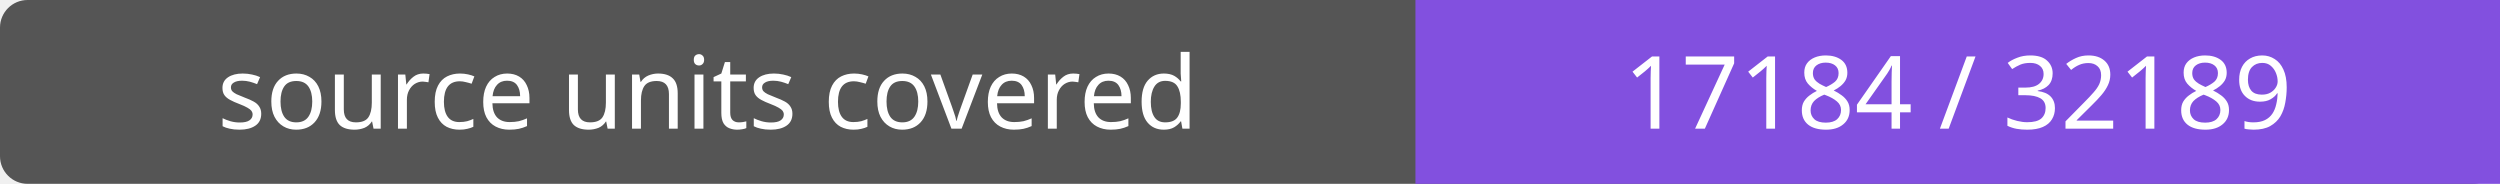
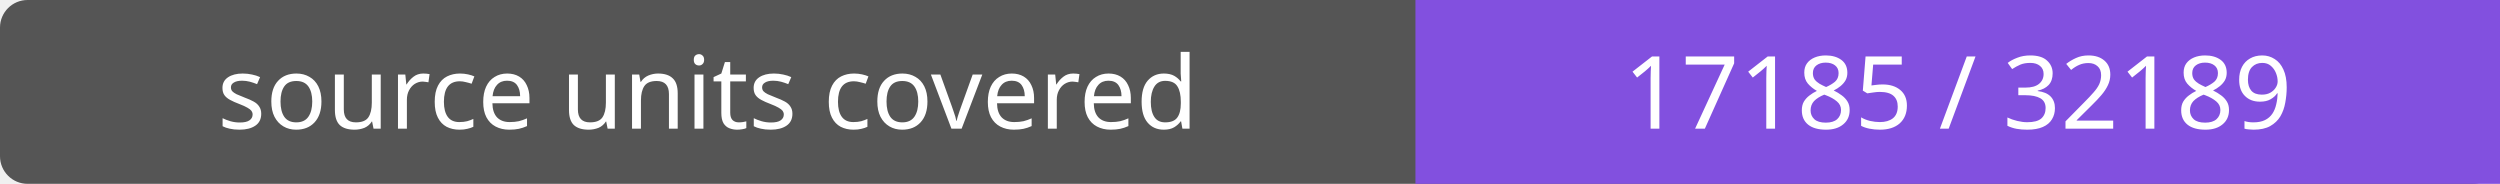
- <svg xmlns="http://www.w3.org/2000/svg" width="272" height="20" role="img" aria-label="source units covered: 17184 / 32189">
+ <svg xmlns="http://www.w3.org/2000/svg" width="272" height="20" role="img" aria-label="source units covered: 17185 / 32189">
  <rect width="272" height="20" rx="3" fill="#555" />
  <path fill="#8250df" d="M154 0h118v20H154z" />
  <g fill="#fff" text-anchor="middle" font-family="Verdana,sans-serif" font-size="11">
    <text x="77.0" y="14">source units covered</text>
-     <text x="213.0" y="14">17184 / 32189</text>
+     <text x="213.0" y="14">17185 / 32189</text>
  </g>
</svg>
